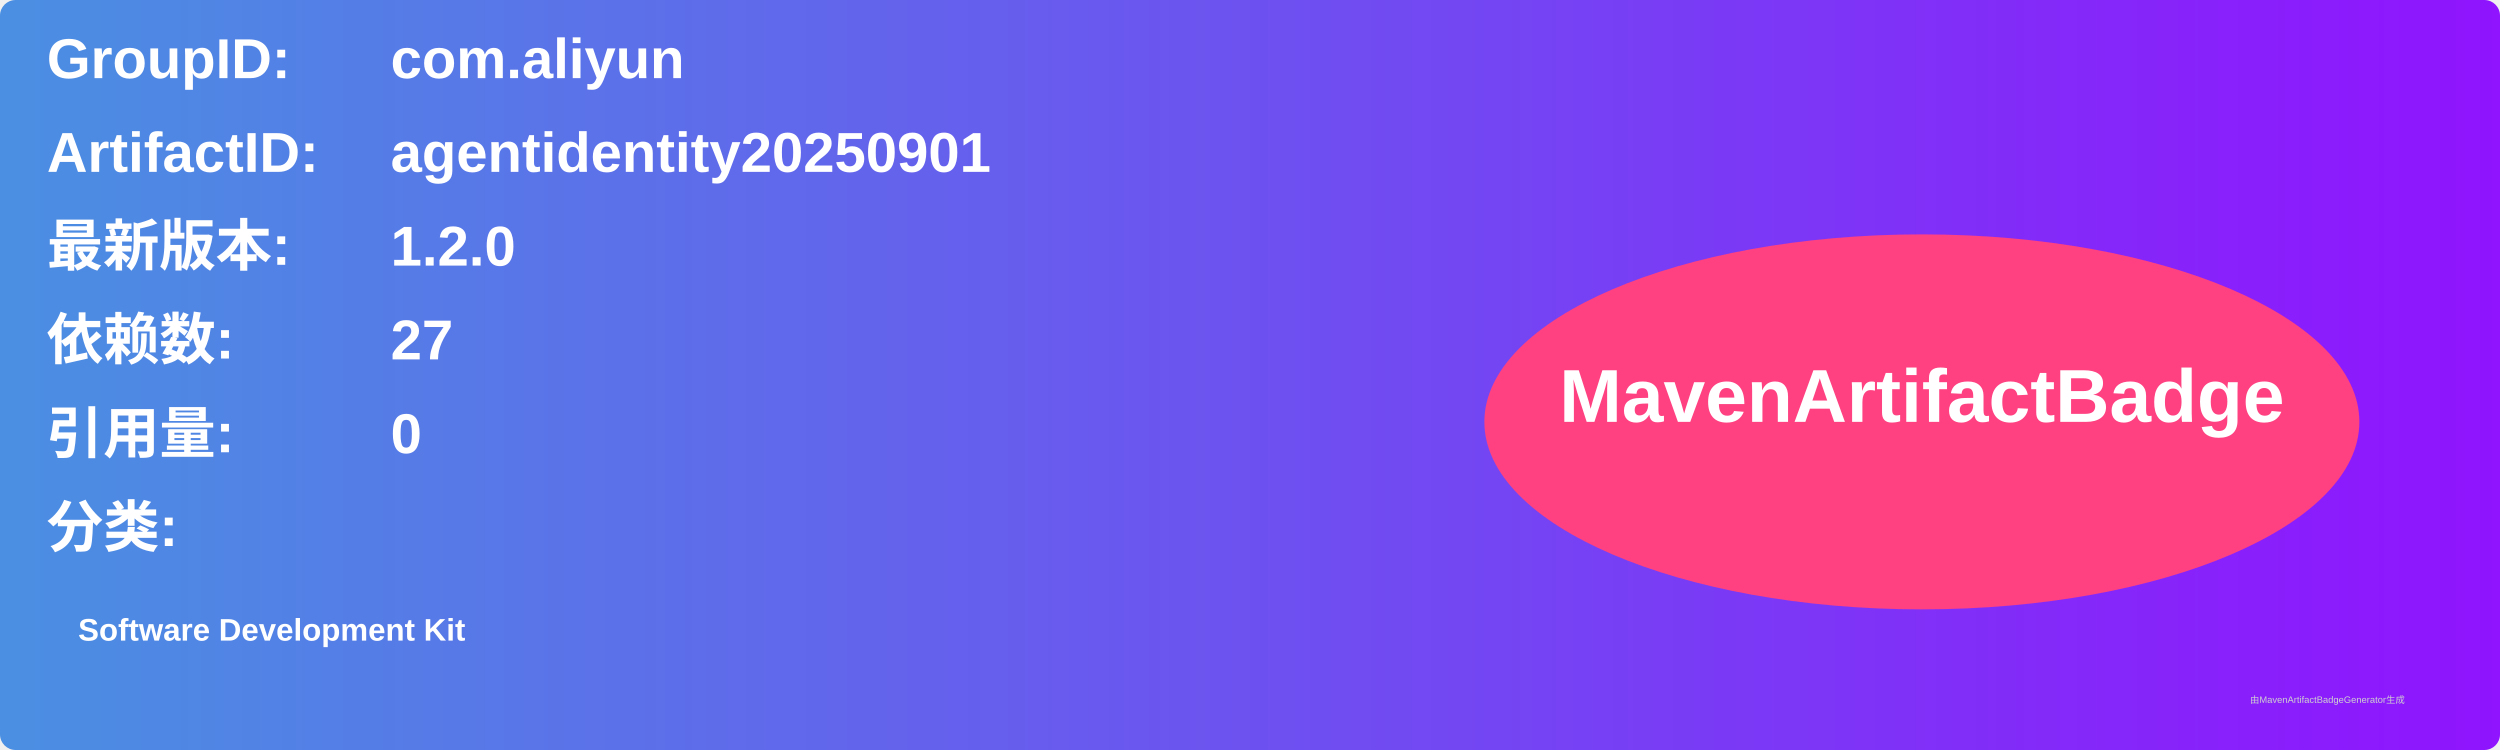
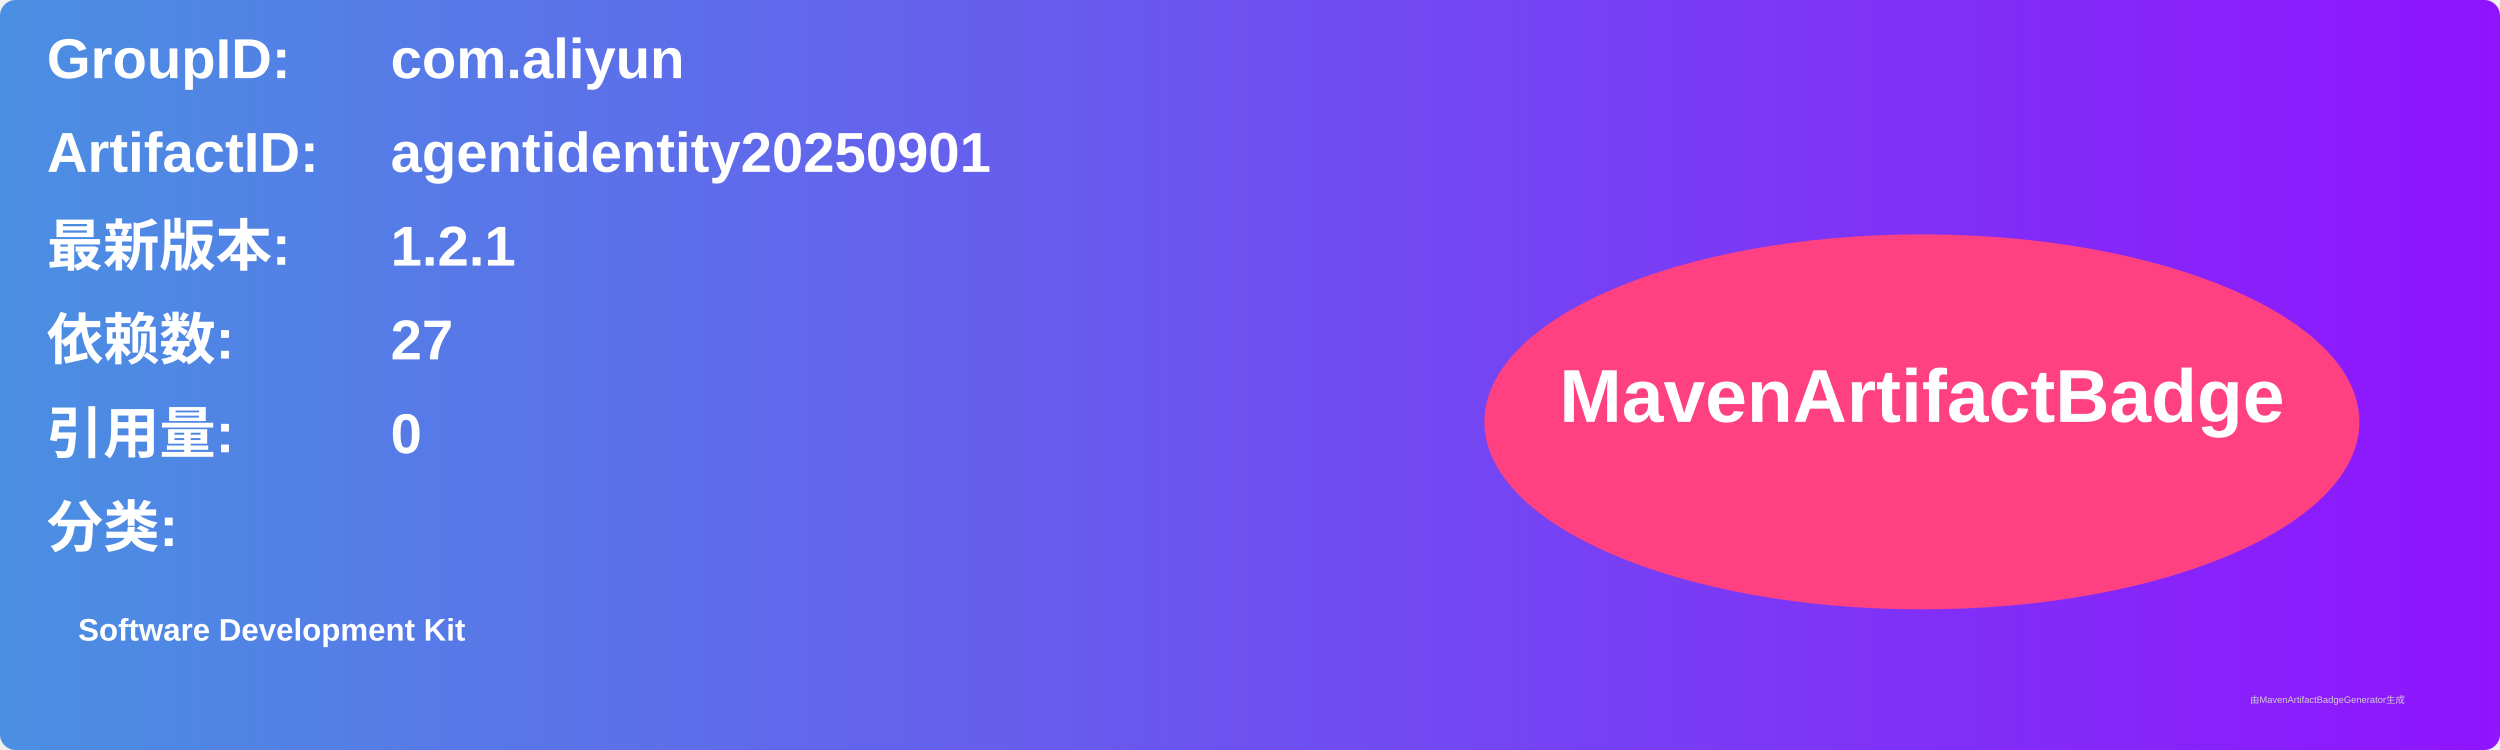
<svg xmlns="http://www.w3.org/2000/svg" width="800" height="240" viewBox="0 0 800 240">
  <linearGradient id="grad" x1="0%" y1="0%" x2="100%" y2="0%">
    <stop offset="0%" stop-color="#4a90e2" />
    <stop offset="100%" stop-color="#9013fe" />
  </linearGradient>
  <rect width="100%" height="100%" rx="5" ry="5" fill="url(#grad)" />
  <g transform="translate(15, 15)">
    <text x="0" y="10" font-family="Arial" font-size="18" fill="white" font-weight="bold" width="260">GroupID:</text>
    <text x="110" y="10" font-family="Arial" font-size="18" fill="white" font-weight="bold" width="460">com.aliyun</text>
    <text x="0" y="40" font-family="Arial" font-size="18" fill="white" font-weight="bold" width="260">ArtifactID:</text>
    <text x="110" y="40" font-family="Arial" font-size="18" fill="white" font-weight="bold" width="460">agentidentity20250901</text>
    <text x="0" y="70" font-family="Arial" font-size="18" fill="white" font-weight="bold">最新版本:</text>
    <text x="110" y="70" font-family="Arial" font-size="18" fill="white" font-weight="bold">
-       <tspan font-weight="bold">1.2.0</tspan>
+       <tspan font-weight="bold">1.2.1</tspan>
    </text>
    <text x="0" y="100" font-family="Arial" font-size="18" fill="white" font-weight="bold">依赖数: </text>
    <text x="110" y="100" font-family="Arial" font-size="18" fill="white">
      <tspan font-weight="bold">27</tspan>
    </text>
    <text x="0" y="130" font-family="Arial" font-size="18" fill="white" font-weight="bold">引用量: </text>
    <text x="110" y="130" font-family="Arial" font-size="18" fill="white">
      <tspan font-weight="bold">0</tspan>
    </text>
    <text x="0" y="160" font-family="Arial" font-size="18" fill="white" font-weight="bold">分类:</text>
    <text x="10" y="190" font-family="Arial" font-size="10" fill="white">
      <tspan font-weight="bold">Software Development Kit</tspan>
    </text>
    <ellipse cx="600" cy="120" rx="140" ry="60" fill="#ff4081" />
    <text x="600" y="120" text-anchor="middle" font-family="Arial" font-size="24" fill="white" font-weight="bold">MavenArtifactBadge</text>
  </g>
  <text x="720" y="225" font-family="Arial" font-size="3" fill="#d0d0d0">由MavenArtifactBadgeGenerator生成</text>
</svg>
